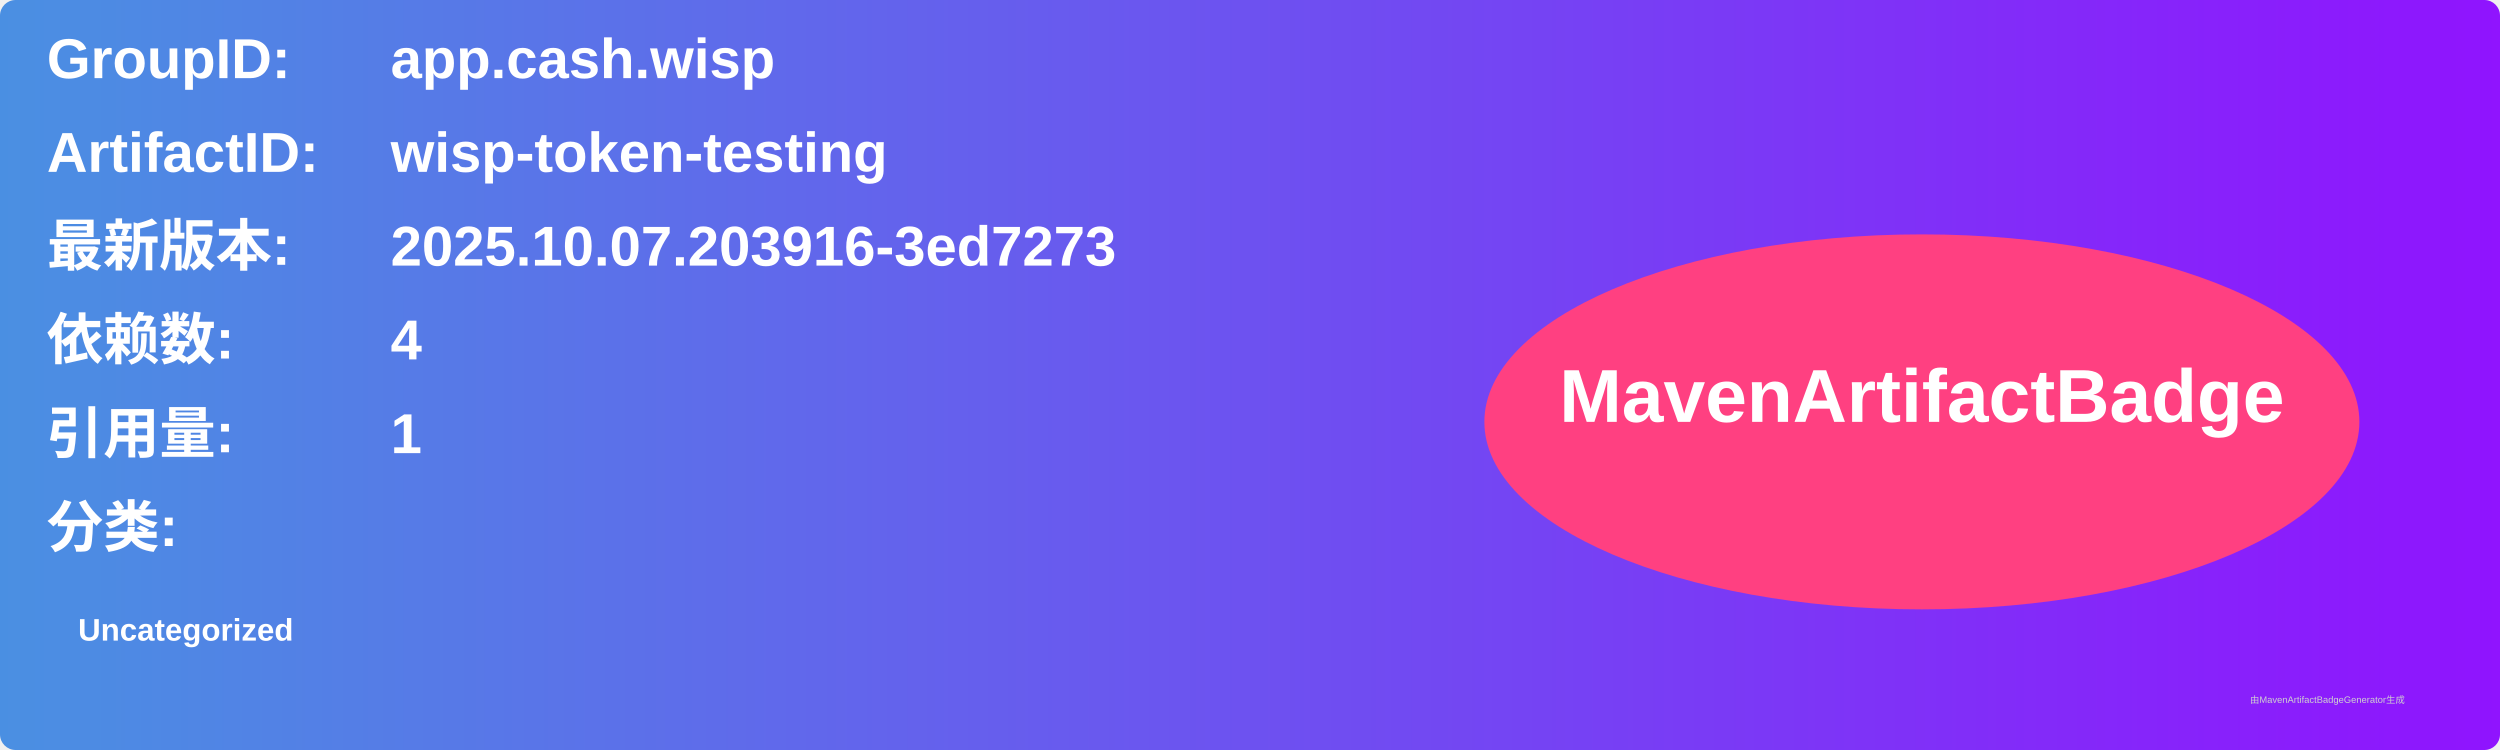
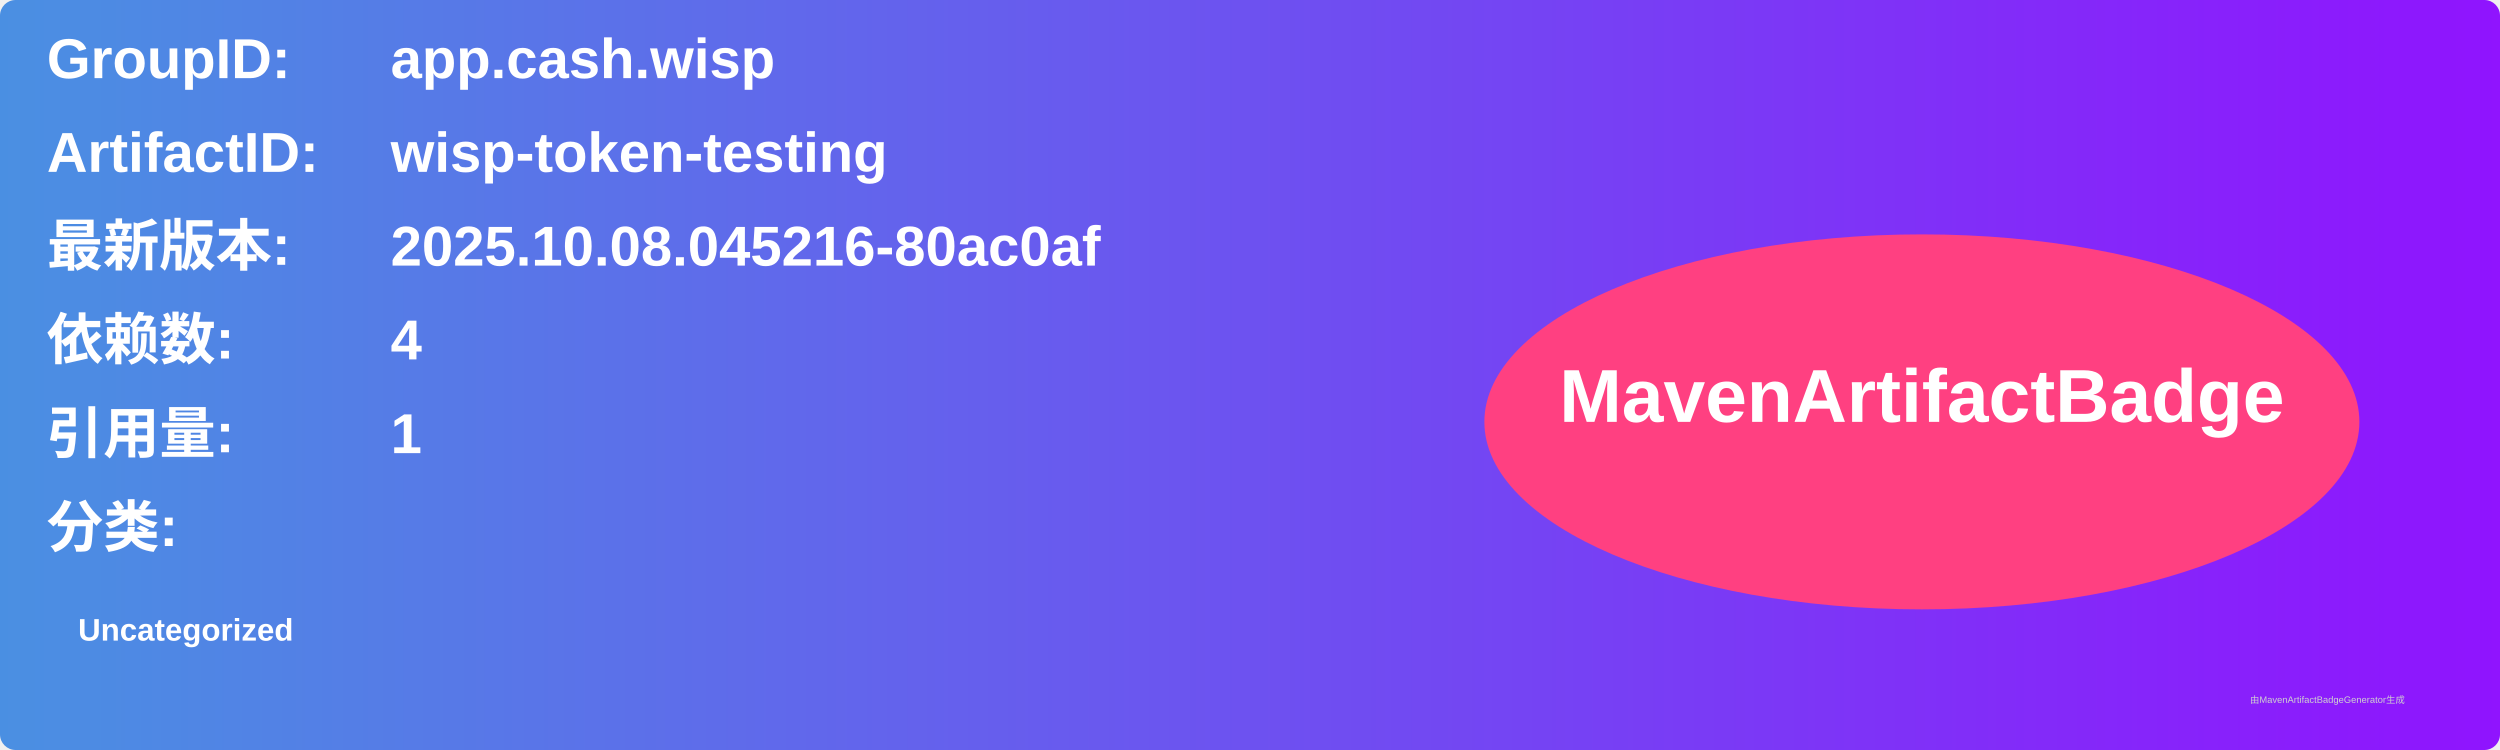
<svg xmlns="http://www.w3.org/2000/svg" width="800" height="240" viewBox="0 0 800 240">
  <linearGradient id="grad" x1="0%" y1="0%" x2="100%" y2="0%">
    <stop offset="0%" stop-color="#4a90e2" />
    <stop offset="100%" stop-color="#9013fe" />
  </linearGradient>
  <rect width="100%" height="100%" rx="5" ry="5" fill="url(#grad)" />
  <g transform="translate(15, 15)">
    <text x="0" y="10" font-family="Arial" font-size="18" fill="white" font-weight="bold" width="260">GroupID:</text>
    <text x="110" y="10" font-family="Arial" font-size="18" fill="white" font-weight="bold" width="460">app.cash.wisp</text>
    <text x="0" y="40" font-family="Arial" font-size="18" fill="white" font-weight="bold" width="260">ArtifactID:</text>
    <text x="110" y="40" font-family="Arial" font-size="18" fill="white" font-weight="bold" width="460">wisp-token-testing</text>
    <text x="0" y="70" font-family="Arial" font-size="18" fill="white" font-weight="bold">最新版本:</text>
    <text x="110" y="70" font-family="Arial" font-size="18" fill="white" font-weight="bold">
-       <tspan font-weight="bold">2025.10.07.203916-3ed7273</tspan>
+       <tspan font-weight="bold">2025.10.08.045216-80ac0af</tspan>
    </text>
    <text x="0" y="100" font-family="Arial" font-size="18" fill="white" font-weight="bold">依赖数: </text>
    <text x="110" y="100" font-family="Arial" font-size="18" fill="white">
      <tspan font-weight="bold">4</tspan>
    </text>
    <text x="0" y="130" font-family="Arial" font-size="18" fill="white" font-weight="bold">引用量: </text>
    <text x="110" y="130" font-family="Arial" font-size="18" fill="white">
      <tspan font-weight="bold">1</tspan>
    </text>
    <text x="0" y="160" font-family="Arial" font-size="18" fill="white" font-weight="bold">分类:</text>
    <text x="10" y="190" font-family="Arial" font-size="10" fill="white">
      <tspan font-weight="bold">Uncategorized</tspan>
    </text>
    <ellipse cx="600" cy="120" rx="140" ry="60" fill="#ff4081" />
    <text x="600" y="120" text-anchor="middle" font-family="Arial" font-size="24" fill="white" font-weight="bold">MavenArtifactBadge</text>
  </g>
  <text x="720" y="225" font-family="Arial" font-size="3" fill="#d0d0d0">由MavenArtifactBadgeGenerator生成</text>
</svg>
